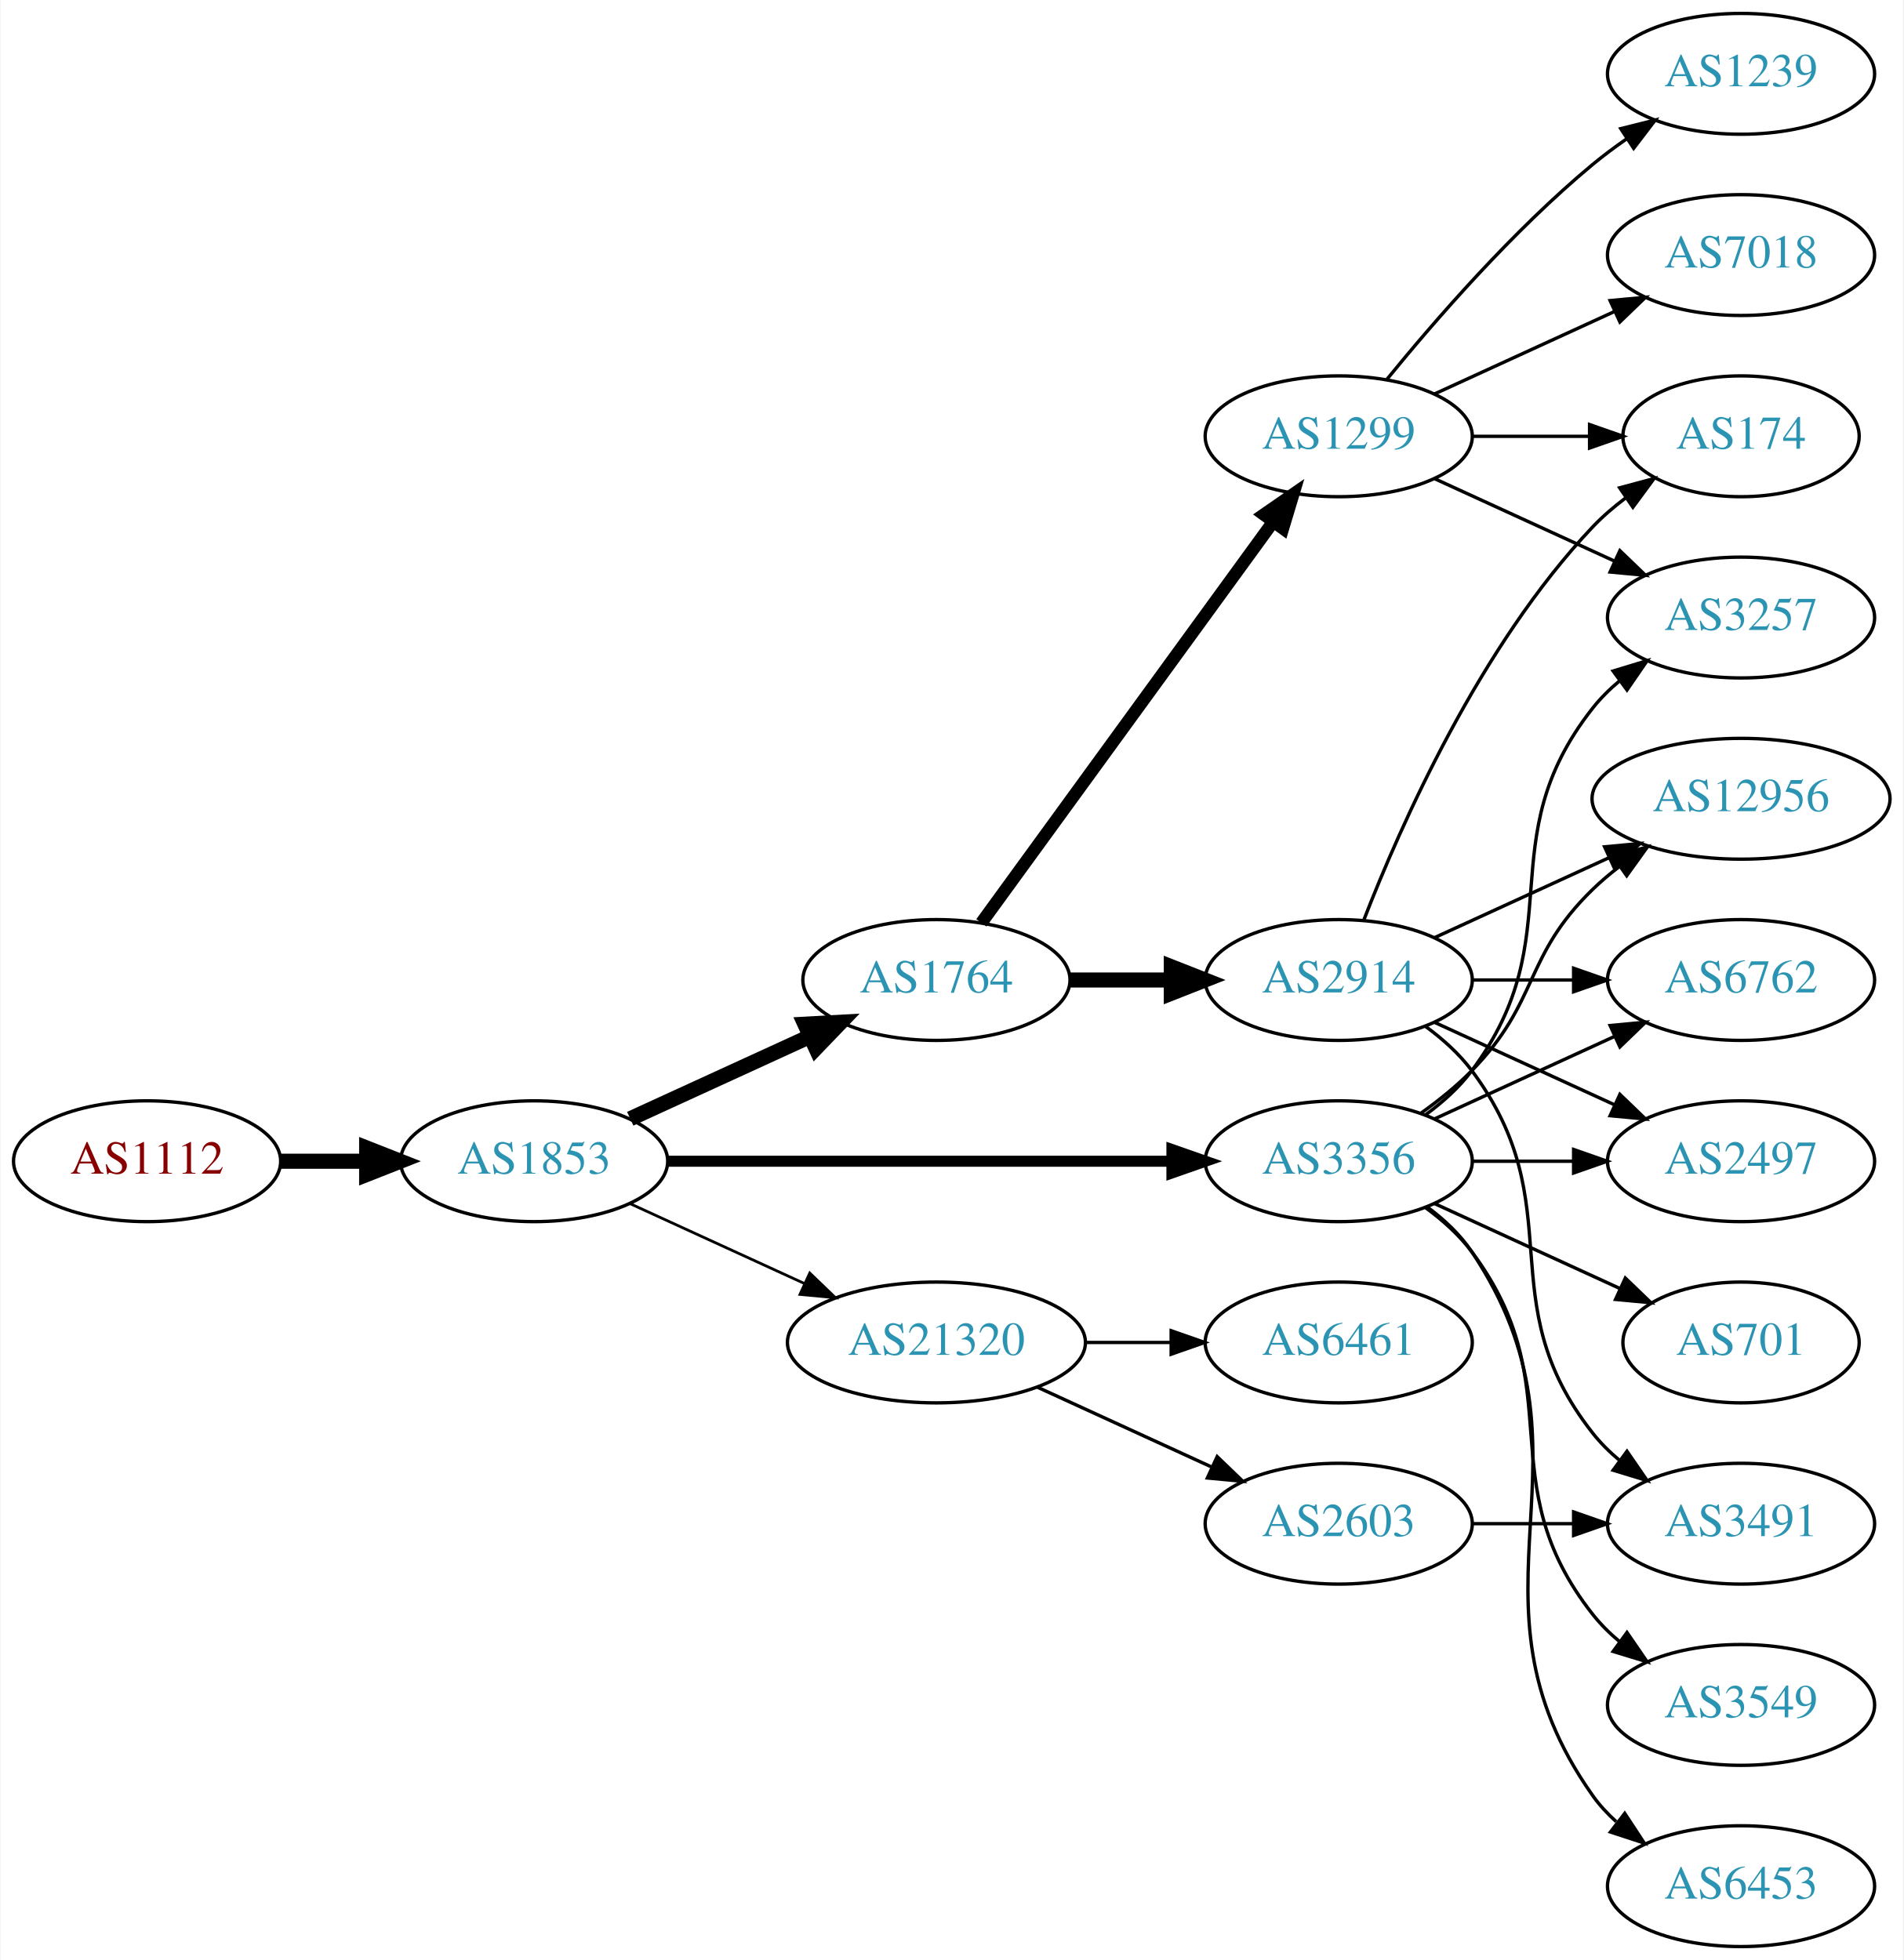
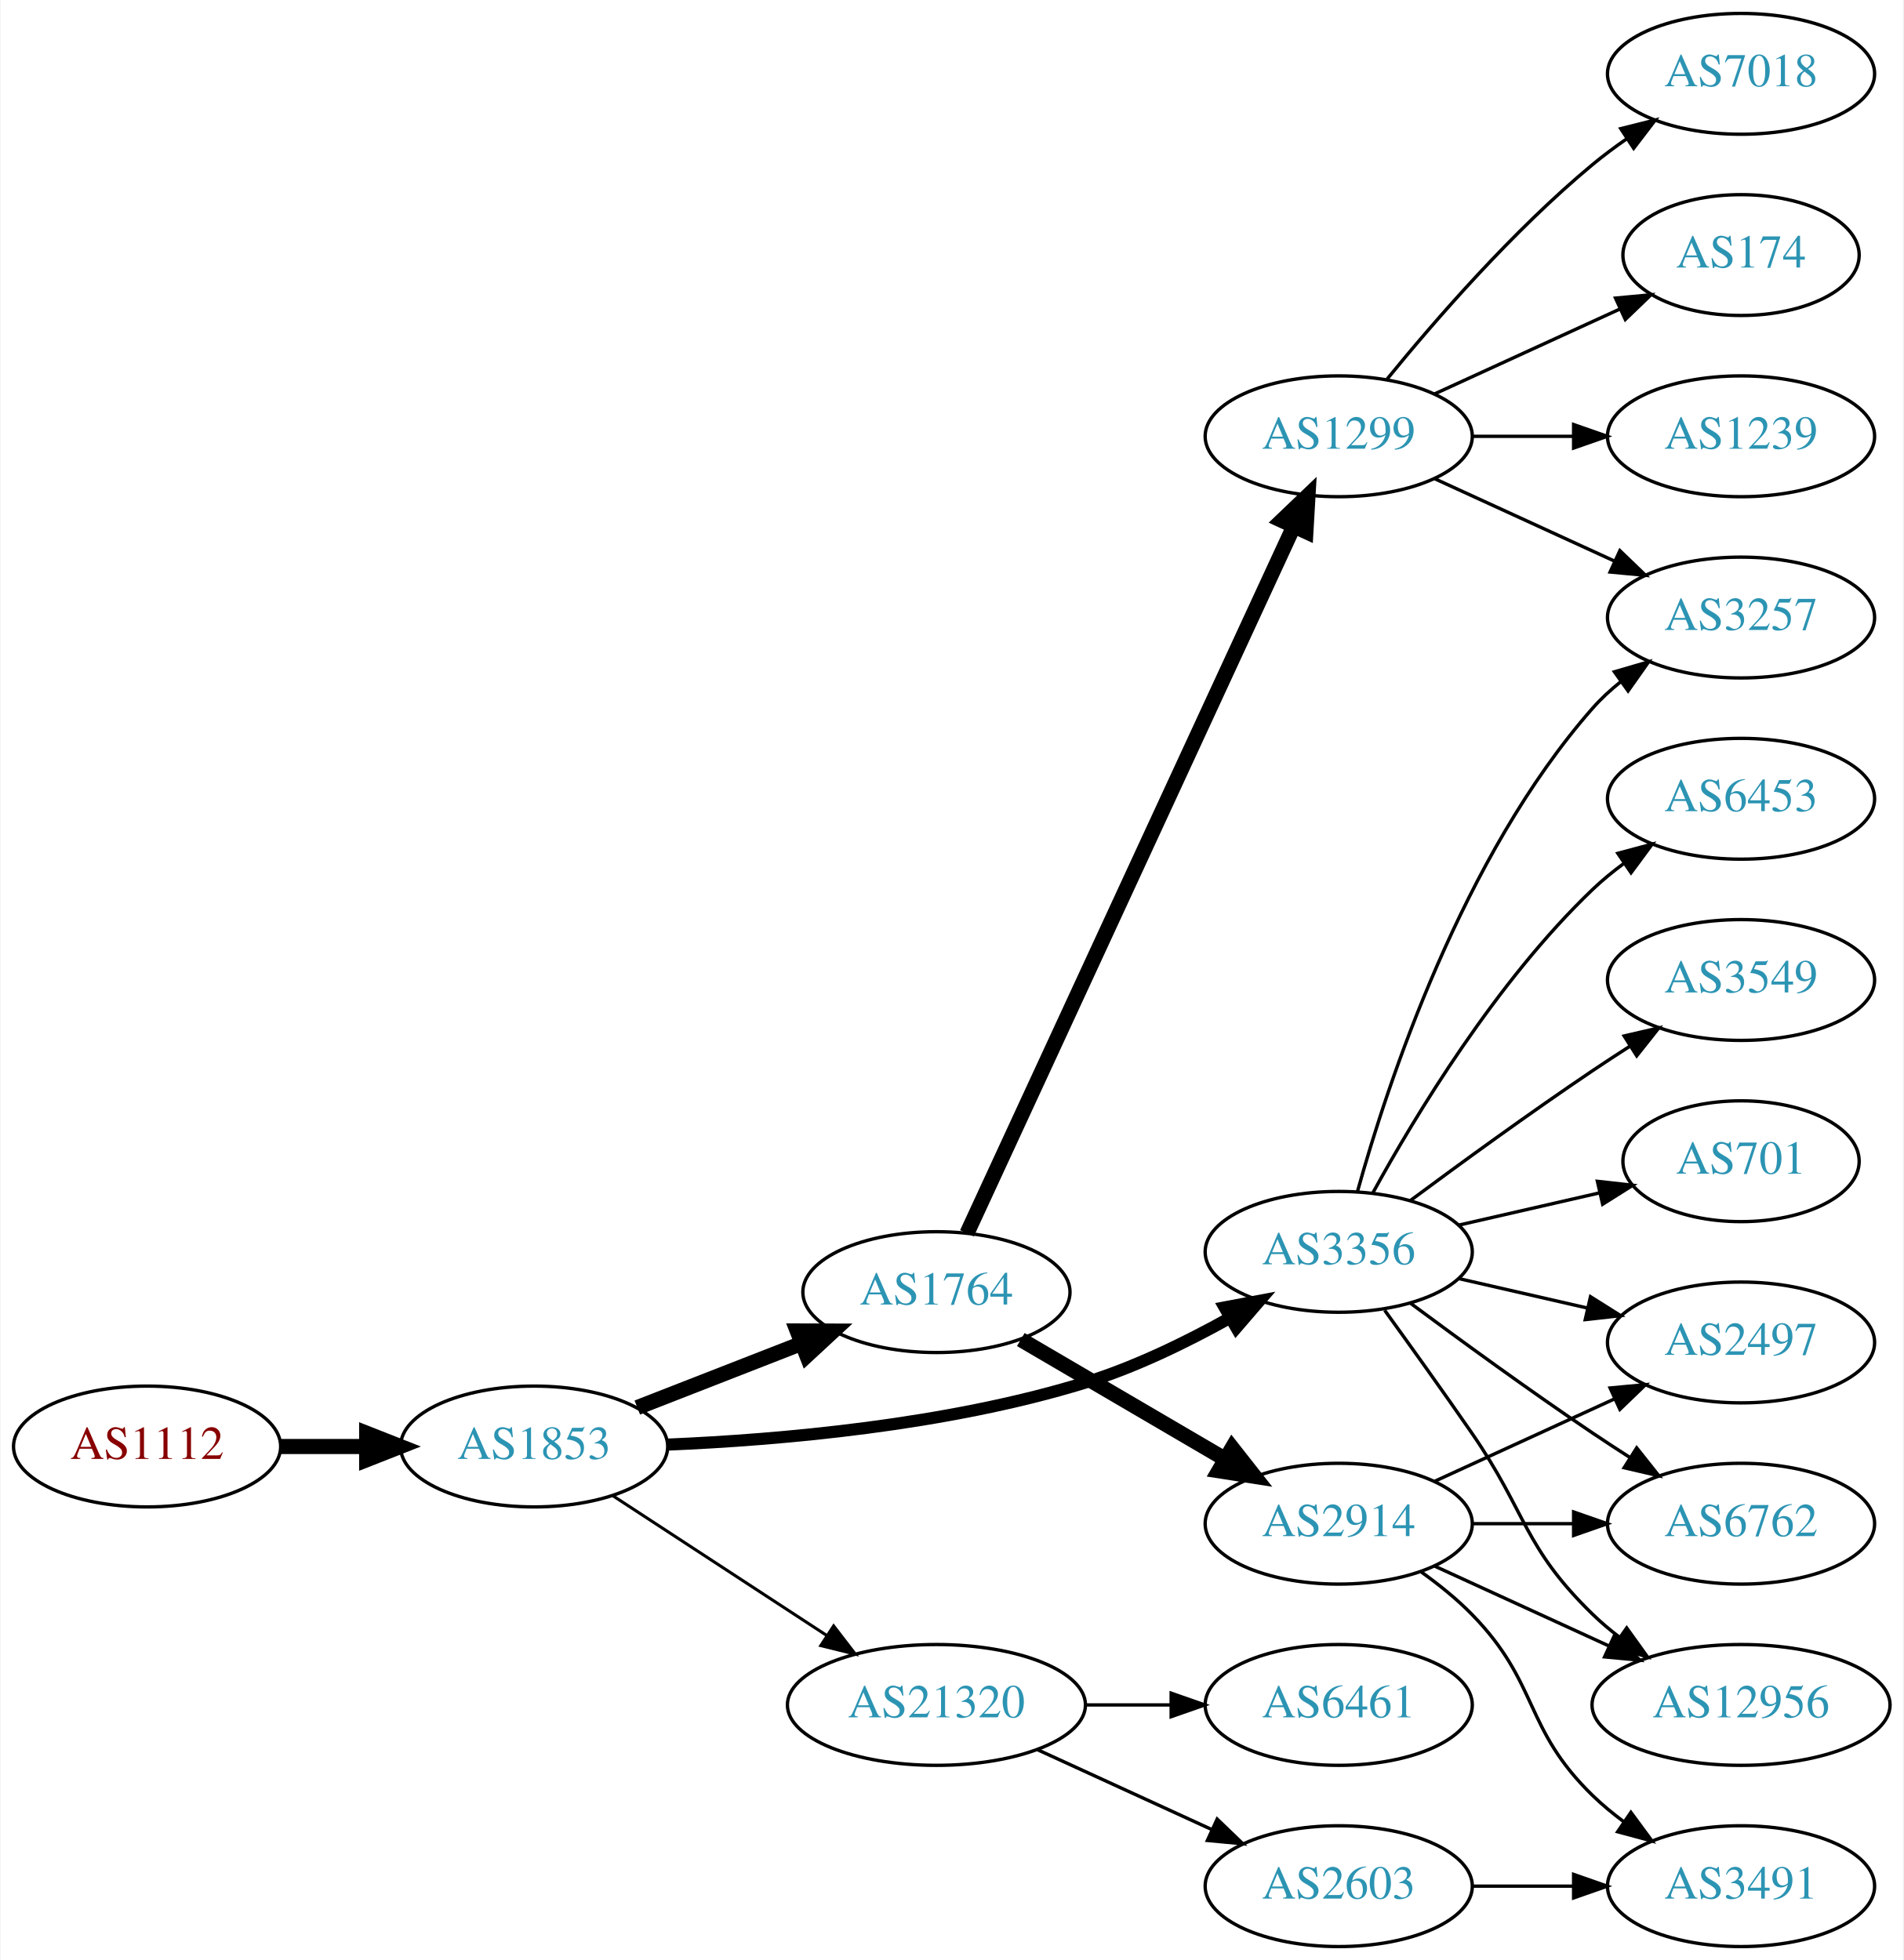
<svg xmlns="http://www.w3.org/2000/svg" xmlns:xlink="http://www.w3.org/1999/xlink" width="567pt" height="584pt" viewBox="0.00 0.00 566.66 584.00">
  <g id="graph0" class="graph" transform="scale(1 1) rotate(0) translate(4 580)">
    <polygon fill="white" stroke="none" points="-4,4 -4,-580 562.663,-580 562.663,4 -4,4" />
    <g id="node1" class="node">
      <g id="a_node1">
        <a xlink:href="/asn/1112" xlink:title="AS1112 ~ Montanuniversitaet Leoben [AT]">
-           <ellipse fill="#ffffff" stroke="black" cx="39.647" cy="-234" rx="39.794" ry="18" />
-           <text text-anchor="middle" x="39.647" y="-230.3" font-family="Times,serif" font-size="14.00" fill="#880000">AS1112</text>
+           <ellipse fill="#ffffff" stroke="black" cx="39.647" cy="-149" rx="39.794" ry="18" />
+           <text text-anchor="middle" x="39.647" y="-145.3" font-family="Times,serif" font-size="14.00" fill="#880000">AS1112</text>
        </a>
      </g>
    </g>
    <g id="node2" class="node">
      <g id="a_node2">
        <a xlink:href="/asn/1853" xlink:title="AS1853 ~ ACOnet Backbone [AT]">
-           <ellipse fill="#ffffff" stroke="black" cx="154.939" cy="-234" rx="39.794" ry="18" />
-           <text text-anchor="middle" x="154.939" y="-230.3" font-family="Times,serif" font-size="14.00" fill="#2c94b3">AS1853</text>
+           <ellipse fill="#ffffff" stroke="black" cx="154.939" cy="-149" rx="39.794" ry="18" />
+           <text text-anchor="middle" x="154.939" y="-145.3" font-family="Times,serif" font-size="14.00" fill="#2c94b3">AS1853</text>
        </a>
      </g>
    </g>
    <g id="edge1" class="edge">
-       <path fill="none" stroke="black" stroke-width="4.5" d="M79.319,-234C87.522,-234 96.286,-234 104.818,-234" />
-       <polygon fill="black" stroke="black" stroke-width="4.5" points="105.057,-237.938 115.057,-234 105.057,-230.063 105.057,-237.938" />
+       <path fill="none" stroke="black" stroke-width="4.5" d="M79.319,-149C87.522,-149 96.286,-149 104.818,-149" />
+       <polygon fill="black" stroke="black" stroke-width="4.5" points="105.057,-152.938 115.057,-149 105.057,-145.063 105.057,-152.938" />
    </g>
    <g id="node3" class="node">
      <g id="a_node3">
        <a xlink:href="/asn/1764" xlink:title="AS1764 ~ NEXTLAYER-AS [AT]">
-           <ellipse fill="#ffffff" stroke="black" cx="274.782" cy="-288" rx="39.794" ry="18" />
-           <text text-anchor="middle" x="274.782" y="-284.3" font-family="Times,serif" font-size="14.00" fill="#2c94b3">AS1764</text>
+           <ellipse fill="#ffffff" stroke="black" cx="274.782" cy="-195" rx="39.794" ry="18" />
+           <text text-anchor="middle" x="274.782" y="-191.3" font-family="Times,serif" font-size="14.00" fill="#2c94b3">AS1764</text>
        </a>
      </g>
    </g>
    <g id="edge2" class="edge">
-       <path fill="none" stroke="black" stroke-width="4.5" d="M183.568,-246.661C199.525,-253.973 219.796,-263.261 237.079,-271.181" />
-       <polygon fill="black" stroke="black" stroke-width="4.5" points="235.595,-274.832 246.326,-275.419 238.876,-267.673 235.595,-274.832" />
+       <path fill="none" stroke="black" stroke-width="4.5" d="M185.676,-160.608C200.47,-166.382 218.547,-173.439 234.469,-179.654" />
+       <polygon fill="black" stroke="black" stroke-width="4.5" points="233.308,-183.428 244.055,-183.396 236.171,-176.092 233.308,-183.428" />
    </g>
    <g id="node4" class="node">
      <g id="a_node4">
-         <a xlink:href="/asn/3356" xlink:title="AS3356 ~ Level 3 Parent, LLC [US]">
-           <ellipse fill="#ffffff" stroke="black" cx="394.625" cy="-234" rx="39.794" ry="18" />
-           <text text-anchor="middle" x="394.625" y="-230.3" font-family="Times,serif" font-size="14.00" fill="#2c94b3">AS3356</text>
+         <a xlink:href="/asn/21320" xlink:title="AS21320 ~ GEANT Vereniging [EU]">
+           <ellipse fill="#ffffff" stroke="black" cx="274.782" cy="-72" rx="44.393" ry="18" />
+           <text text-anchor="middle" x="274.782" y="-68.3" font-family="Times,serif" font-size="14.00" fill="#2c94b3">AS21320</text>
        </a>
      </g>
    </g>
    <g id="edge3" class="edge">
-       <path fill="none" stroke="black" stroke-width="3.273" d="M194.657,-234C235.575,-234 300.215,-234 344.649,-234" />
-       <polygon fill="black" stroke="black" stroke-width="3.273" points="344.924,-237.5 354.924,-234 344.924,-230.5 344.924,-237.5" />
+       <path fill="none" stroke="black" stroke-width="0.9" d="M178.382,-134.336C196.415,-122.553 221.964,-105.859 242.084,-92.712" />
+       <polygon fill="black" stroke="black" stroke-width="0.9" points="244.161,-95.536 250.618,-87.136 240.332,-89.676 244.161,-95.536" />
    </g>
    <g id="node5" class="node">
      <g id="a_node5">
-         <a xlink:href="/asn/21320" xlink:title="AS21320 ~ GEANT Vereniging [EU]">
-           <ellipse fill="#ffffff" stroke="black" cx="274.782" cy="-180" rx="44.393" ry="18" />
-           <text text-anchor="middle" x="274.782" y="-176.3" font-family="Times,serif" font-size="14.00" fill="#2c94b3">AS21320</text>
+         <a xlink:href="/asn/3356" xlink:title="AS3356 ~ Level 3 Parent, LLC [US]">
+           <ellipse fill="#ffffff" stroke="black" cx="394.625" cy="-207" rx="39.794" ry="18" />
+           <text text-anchor="middle" x="394.625" y="-203.3" font-family="Times,serif" font-size="14.00" fill="#2c94b3">AS3356</text>
        </a>
      </g>
    </g>
    <g id="edge4" class="edge">
-       <path fill="none" stroke="black" stroke-width="0.818" d="M183.568,-221.339C199.066,-214.238 218.633,-205.272 235.579,-197.506" />
-       <polygon fill="black" stroke="black" stroke-width="0.818" points="237.049,-200.683 244.682,-193.335 234.133,-194.319 237.049,-200.683" />
+       <path fill="none" stroke="black" stroke-width="3.6" d="M194.636,-149.561C228.193,-150.972 277.717,-155.294 318.978,-168 333.821,-172.571 349.198,-180.063 362.11,-187.265" />
+       <polygon fill="black" stroke="black" stroke-width="3.6" points="360.622,-190.447 371.033,-192.412 364.12,-184.384 360.622,-190.447" />
    </g>
    <g id="node6" class="node">
      <g id="a_node6">
        <a xlink:href="/asn/1299" xlink:title="AS1299 ~ Telia Carrier [EU]">
          <ellipse fill="#ffffff" stroke="black" cx="394.625" cy="-450" rx="39.794" ry="18" />
          <text text-anchor="middle" x="394.625" y="-446.3" font-family="Times,serif" font-size="14.00" fill="#2c94b3">AS1299</text>
        </a>
      </g>
    </g>
    <g id="edge5" class="edge">
-       <path fill="none" stroke="black" stroke-width="3.75" d="M288.17,-305.031C308.892,-333.517 350.696,-390.985 374.983,-424.374" />
-       <polygon fill="black" stroke="black" stroke-width="3.75" points="372.334,-426.682 381.047,-432.71 377.995,-422.564 372.334,-426.682" />
+       <path fill="none" stroke="black" stroke-width="4.5" d="M283.882,-212.527C304.106,-256.291 356.931,-370.599 381.157,-423.021" />
+       <polygon fill="black" stroke="black" stroke-width="4.5" points="377.699,-424.924 385.468,-432.35 384.847,-421.621 377.699,-424.924" />
    </g>
    <g id="node7" class="node">
      <g id="a_node7">
        <a xlink:href="/asn/2914" xlink:title="AS2914 ~ NTT America, Inc. [US]">
-           <ellipse fill="#ffffff" stroke="black" cx="394.625" cy="-288" rx="39.794" ry="18" />
-           <text text-anchor="middle" x="394.625" y="-284.3" font-family="Times,serif" font-size="14.00" fill="#2c94b3">AS2914</text>
+           <ellipse fill="#ffffff" stroke="black" cx="394.625" cy="-126" rx="39.794" ry="18" />
+           <text text-anchor="middle" x="394.625" y="-122.3" font-family="Times,serif" font-size="14.00" fill="#2c94b3">AS2914</text>
        </a>
      </g>
    </g>
    <g id="edge6" class="edge">
-       <path fill="none" stroke="black" stroke-width="4.5" d="M314.695,-288C324.248,-288 334.598,-288 344.56,-288" />
-       <polygon fill="black" stroke="black" stroke-width="4.5" points="344.753,-291.938 354.753,-288 344.753,-284.063 344.753,-291.938" />
-     </g>
-     <g id="node9" class="node">
-       <g id="a_node9">
+       <path fill="none" stroke="black" stroke-width="4.5" d="M299.914,-180.87C317.469,-170.591 341.444,-156.553 360.749,-145.25" />
+       <polygon fill="black" stroke="black" stroke-width="4.5" points="362.885,-148.562 369.525,-140.111 358.906,-141.766 362.885,-148.562" />
+     </g>
+     <g id="node12" class="node">
+       <g id="a_node12">
+         <a xlink:href="/asn/2603" xlink:title="AS2603 ~ NORDUnet [NO]">
+           <ellipse fill="#ffffff" stroke="black" cx="394.625" cy="-18" rx="39.794" ry="18" />
+           <text text-anchor="middle" x="394.625" y="-14.3" font-family="Times,serif" font-size="14.00" fill="#2c94b3">AS2603</text>
+         </a>
+       </g>
+     </g>
+     <g id="edge11" class="edge">
+       <path fill="none" stroke="black" d="M304.912,-58.652C320.523,-51.498 339.92,-42.609 356.593,-34.969" />
+       <polygon fill="black" stroke="black" points="358.412,-37.986 366.045,-30.638 355.496,-31.622 358.412,-37.986" />
+     </g>
+     <g id="node13" class="node">
+       <g id="a_node13">
+         <a xlink:href="/asn/6461" xlink:title="AS6461 ~ Zayo Bandwidth [US]">
+           <ellipse fill="#ffffff" stroke="black" cx="394.625" cy="-72" rx="39.794" ry="18" />
+           <text text-anchor="middle" x="394.625" y="-68.3" font-family="Times,serif" font-size="14.00" fill="#2c94b3">AS6461</text>
+         </a>
+       </g>
+     </g>
+     <g id="edge12" class="edge">
+       <path fill="none" stroke="black" d="M318.993,-72C327.306,-72 336.068,-72 344.551,-72" />
+       <polygon fill="black" stroke="black" points="344.709,-75.5 354.709,-72 344.709,-68.5 344.709,-75.5" />
+     </g>
+     <g id="node11" class="node">
+       <g id="a_node11">
        <a xlink:href="/asn/3257" xlink:title="AS3257 ~ GTT [DE]">
          <ellipse fill="#ffffff" stroke="black" cx="514.467" cy="-396" rx="39.794" ry="18" />
          <text text-anchor="middle" x="514.467" y="-392.3" font-family="Times,serif" font-size="14.00" fill="#2c94b3">AS3257</text>
        </a>
      </g>
    </g>
-     <g id="edge16" class="edge">
-       <path fill="none" stroke="black" d="M420.555,-247.882C425.631,-251.611 430.549,-256.016 434.271,-261 464.542,-301.542 438.972,-329.246 470.271,-369 472.596,-371.953 475.34,-374.67 478.299,-377.147" />
-       <polygon fill="black" stroke="black" points="476.358,-380.064 486.496,-383.145 480.492,-374.415 476.358,-380.064" />
-     </g>
-     <g id="node12" class="node">
-       <g id="a_node12">
+     <g id="edge18" class="edge">
+       <path fill="none" stroke="black" d="M400.197,-224.946C409.103,-256.995 431.387,-324.842 470.271,-369 472.755,-371.821 475.605,-374.449 478.63,-376.871" />
+       <polygon fill="black" stroke="black" points="476.748,-379.828 486.92,-382.791 480.816,-374.131 476.748,-379.828" />
+     </g>
+     <g id="node15" class="node">
+       <g id="a_node15">
+         <a xlink:href="/asn/2497" xlink:title="AS2497 ~ Internet Initiative Japan Inc. [JP]">
+           <ellipse fill="#ffffff" stroke="black" cx="514.467" cy="-180" rx="39.794" ry="18" />
+           <text text-anchor="middle" x="514.467" y="-176.3" font-family="Times,serif" font-size="14.00" fill="#2c94b3">AS2497</text>
+         </a>
+       </g>
+     </g>
+     <g id="edge24" class="edge">
+       <path fill="none" stroke="black" d="M430.344,-199.045C442.344,-196.296 455.965,-193.175 468.657,-190.267" />
+       <polygon fill="black" stroke="black" points="469.623,-193.636 478.589,-187.991 468.06,-186.813 469.623,-193.636" />
+     </g>
+     <g id="node16" class="node">
+       <g id="a_node16">
+         <a xlink:href="/asn/6762" xlink:title="AS6762 ~ TELECOM ITALIA SPARKLE S.p.A. [IT]">
+           <ellipse fill="#ffffff" stroke="black" cx="514.467" cy="-126" rx="39.794" ry="18" />
+           <text text-anchor="middle" x="514.467" y="-122.3" font-family="Times,serif" font-size="14.00" fill="#2c94b3">AS6762</text>
+         </a>
+       </g>
+     </g>
+     <g id="edge21" class="edge">
+       <path fill="none" stroke="black" d="M415.955,-191.723C430.817,-180.696 451.562,-165.593 470.271,-153 473.82,-150.611 477.57,-148.161 481.319,-145.758" />
+       <polygon fill="black" stroke="black" points="483.387,-148.591 489.967,-140.288 479.645,-142.675 483.387,-148.591" />
+     </g>
+     <g id="node17" class="node">
+       <g id="a_node17">
+         <a xlink:href="/asn/12956" xlink:title="AS12956 ~ TELXIUS [ES]">
+           <ellipse fill="#ffffff" stroke="black" cx="514.467" cy="-72" rx="44.393" ry="18" />
+           <text text-anchor="middle" x="514.467" y="-68.3" font-family="Times,serif" font-size="14.00" fill="#2c94b3">AS12956</text>
+         </a>
+       </g>
+     </g>
+     <g id="edge20" class="edge">
+       <path fill="none" stroke="black" d="M408.304,-189.594C415.919,-179.063 425.752,-165.33 434.271,-153 450.667,-129.269 449.578,-119.094 470.271,-99 472.757,-96.586 475.495,-94.278 478.348,-92.1" />
+       <polygon fill="black" stroke="black" points="480.403,-94.934 486.583,-86.329 476.385,-89.202 480.403,-94.934" />
+     </g>
+     <g id="node18" class="node">
+       <g id="a_node18">
+         <a xlink:href="/asn/6453" xlink:title="AS6453 ~ TATA COMMUNICATIONS (AMERICA) INC [US]">
+           <ellipse fill="#ffffff" stroke="black" cx="514.467" cy="-342" rx="39.794" ry="18" />
+           <text text-anchor="middle" x="514.467" y="-338.3" font-family="Times,serif" font-size="14.00" fill="#2c94b3">AS6453</text>
+         </a>
+       </g>
+     </g>
+     <g id="edge19" class="edge">
+       <path fill="none" stroke="black" d="M404.866,-224.713C417.411,-247.561 441.588,-287.611 470.271,-315 473.139,-317.739 476.328,-320.347 479.637,-322.785" />
+       <polygon fill="black" stroke="black" points="477.761,-325.742 487.996,-328.477 481.7,-319.956 477.761,-325.742" />
+     </g>
+     <g id="node19" class="node">
+       <g id="a_node19">
        <a xlink:href="/asn/3549" xlink:title="AS3549 ~ Level 3 Parent, LLC [US]">
-           <ellipse fill="#ffffff" stroke="black" cx="514.467" cy="-72" rx="39.794" ry="18" />
-           <text text-anchor="middle" x="514.467" y="-68.3" font-family="Times,serif" font-size="14.00" fill="#2c94b3">AS3549</text>
-         </a>
-       </g>
-     </g>
-     <g id="edge11" class="edge">
-       <path fill="none" stroke="black" d="M420.555,-220.118C425.631,-216.389 430.549,-211.984 434.271,-207 464.542,-166.458 438.972,-138.754 470.271,-99 472.596,-96.047 475.34,-93.33 478.299,-90.853" />
-       <polygon fill="black" stroke="black" points="480.492,-93.585 486.496,-84.855 476.358,-87.936 480.492,-93.585" />
-     </g>
-     <g id="node13" class="node">
-       <g id="a_node13">
-         <a xlink:href="/asn/12956" xlink:title="AS12956 ~ TELXIUS [ES]">
-           <ellipse fill="#ffffff" stroke="black" cx="514.467" cy="-342" rx="44.393" ry="18" />
-           <text text-anchor="middle" x="514.467" y="-338.3" font-family="Times,serif" font-size="14.00" fill="#2c94b3">AS12956</text>
-         </a>
-       </g>
-     </g>
-     <g id="edge12" class="edge">
-       <path fill="none" stroke="black" d="M419.219,-248.389C424.475,-252.148 429.806,-256.437 434.271,-261 454.443,-281.617 449.578,-294.906 470.271,-315 472.757,-317.414 475.495,-319.722 478.348,-321.9" />
-       <polygon fill="black" stroke="black" points="476.385,-324.798 486.583,-327.671 480.403,-319.066 476.385,-324.798" />
+           <ellipse fill="#ffffff" stroke="black" cx="514.467" cy="-288" rx="39.794" ry="18" />
+           <text text-anchor="middle" x="514.467" y="-284.3" font-family="Times,serif" font-size="14.00" fill="#2c94b3">AS3549</text>
+         </a>
+       </g>
+     </g>
+     <g id="edge22" class="edge">
+       <path fill="none" stroke="black" d="M415.955,-222.277C430.817,-233.304 451.562,-248.407 470.271,-261 473.82,-263.389 477.57,-265.839 481.319,-268.242" />
+       <polygon fill="black" stroke="black" points="479.645,-271.325 489.967,-273.712 483.387,-265.409 479.645,-271.325" />
+     </g>
+     <g id="node20" class="node">
+       <g id="a_node20">
+         <a xlink:href="/asn/701" xlink:title="AS701 ~ UUNET [US]">
+           <ellipse fill="#ffffff" stroke="black" cx="514.467" cy="-234" rx="35.194" ry="18" />
+           <text text-anchor="middle" x="514.467" y="-230.3" font-family="Times,serif" font-size="14.00" fill="#2c94b3">AS701</text>
+         </a>
+       </g>
+     </g>
+     <g id="edge23" class="edge">
+       <path fill="none" stroke="black" d="M430.344,-214.955C443.436,-217.955 458.459,-221.396 472.099,-224.522" />
+       <polygon fill="black" stroke="black" points="471.677,-228.016 482.207,-226.838 473.241,-221.193 471.677,-228.016" />
+     </g>
+     <g id="node8" class="node">
+       <g id="a_node8">
+         <a xlink:href="/asn/7018" xlink:title="AS7018 ~ AT&amp;T Services, Inc. [US]">
+           <ellipse fill="#ffffff" stroke="black" cx="514.467" cy="-558" rx="39.794" ry="18" />
+           <text text-anchor="middle" x="514.467" y="-554.3" font-family="Times,serif" font-size="14.00" fill="#2c94b3">AS7018</text>
+         </a>
+       </g>
+     </g>
+     <g id="edge7" class="edge">
+       <path fill="none" stroke="black" d="M409.044,-467.065C423.158,-484.375 446.573,-511.345 470.271,-531 473.487,-533.668 476.988,-536.27 480.558,-538.741" />
+       <polygon fill="black" stroke="black" points="478.636,-541.666 488.915,-544.236 482.482,-535.817 478.636,-541.666" />
+     </g>
+     <g id="node9" class="node">
+       <g id="a_node9">
+         <a xlink:href="/asn/174" xlink:title="AS174 ~ Cogent Communications [US]">
+           <ellipse fill="#ffffff" stroke="black" cx="514.467" cy="-504" rx="35.194" ry="18" />
+           <text text-anchor="middle" x="514.467" y="-500.3" font-family="Times,serif" font-size="14.00" fill="#2c94b3">AS174</text>
+         </a>
+       </g>
+     </g>
+     <g id="edge8" class="edge">
+       <path fill="none" stroke="black" d="M423.253,-462.661C439.67,-470.183 460.651,-479.798 478.248,-487.861" />
+       <polygon fill="black" stroke="black" points="477.076,-491.174 487.625,-492.158 479.993,-484.811 477.076,-491.174" />
+     </g>
+     <g id="node10" class="node">
+       <g id="a_node10">
+         <a xlink:href="/asn/1239" xlink:title="AS1239 ~ Sprint [US]">
+           <ellipse fill="#ffffff" stroke="black" cx="514.467" cy="-450" rx="39.794" ry="18" />
+           <text text-anchor="middle" x="514.467" y="-446.3" font-family="Times,serif" font-size="14.00" fill="#2c94b3">AS1239</text>
+         </a>
+       </g>
+     </g>
+     <g id="edge9" class="edge">
+       <path fill="none" stroke="black" d="M434.537,-450C444.091,-450 454.44,-450 464.403,-450" />
+       <polygon fill="black" stroke="black" points="464.595,-453.5 474.595,-450 464.595,-446.5 464.595,-453.5" />
+     </g>
+     <g id="edge10" class="edge">
+       <path fill="none" stroke="black" d="M423.253,-437.339C439.21,-430.027 459.481,-420.739 476.764,-412.819" />
+       <polygon fill="black" stroke="black" points="478.378,-415.929 486.011,-408.581 475.462,-409.565 478.378,-415.929" />
    </g>
    <g id="node14" class="node">
      <g id="a_node14">
-         <a xlink:href="/asn/6762" xlink:title="AS6762 ~ TELECOM ITALIA SPARKLE S.p.A. [IT]">
-           <ellipse fill="#ffffff" stroke="black" cx="514.467" cy="-288" rx="39.794" ry="18" />
-           <text text-anchor="middle" x="514.467" y="-284.3" font-family="Times,serif" font-size="14.00" fill="#2c94b3">AS6762</text>
-         </a>
-       </g>
-     </g>
-     <g id="edge13" class="edge">
-       <path fill="none" stroke="black" d="M423.253,-246.661C439.21,-253.973 459.481,-263.261 476.764,-271.181" />
-       <polygon fill="black" stroke="black" points="475.462,-274.435 486.011,-275.419 478.378,-268.071 475.462,-274.435" />
-     </g>
-     <g id="node15" class="node">
-       <g id="a_node15">
-         <a xlink:href="/asn/701" xlink:title="AS701 ~ UUNET [US]">
-           <ellipse fill="#ffffff" stroke="black" cx="514.467" cy="-180" rx="35.194" ry="18" />
-           <text text-anchor="middle" x="514.467" y="-176.3" font-family="Times,serif" font-size="14.00" fill="#2c94b3">AS701</text>
+         <a xlink:href="/asn/3491" xlink:title="AS3491 ~ PCCW Global, Inc. [US]">
+           <ellipse fill="#ffffff" stroke="black" cx="514.467" cy="-18" rx="39.794" ry="18" />
+           <text text-anchor="middle" x="514.467" y="-14.3" font-family="Times,serif" font-size="14.00" fill="#2c94b3">AS3491</text>
        </a>
      </g>
    </g>
    <g id="edge14" class="edge">
-       <path fill="none" stroke="black" d="M423.253,-221.339C439.67,-213.817 460.651,-204.202 478.248,-196.139" />
-       <polygon fill="black" stroke="black" points="479.993,-199.189 487.625,-191.842 477.076,-192.826 479.993,-199.189" />
-     </g>
-     <g id="node16" class="node">
-       <g id="a_node16">
-         <a xlink:href="/asn/6453" xlink:title="AS6453 ~ TATA COMMUNICATIONS (AMERICA) INC [US]">
-           <ellipse fill="#ffffff" stroke="black" cx="514.467" cy="-18" rx="39.794" ry="18" />
-           <text text-anchor="middle" x="514.467" y="-14.3" font-family="Times,serif" font-size="14.00" fill="#2c94b3">AS6453</text>
-         </a>
-       </g>
+       <path fill="none" stroke="black" d="M419.219,-111.611C424.475,-107.852 429.806,-103.563 434.271,-99 454.443,-78.383 449.578,-65.094 470.271,-45 473.116,-42.237 476.29,-39.614 479.59,-37.166" />
+       <polygon fill="black" stroke="black" points="481.656,-39.993 487.938,-31.462 477.707,-34.214 481.656,-39.993" />
    </g>
    <g id="edge15" class="edge">
-       <path fill="none" stroke="black" d="M420.944,-220.393C425.999,-216.649 430.811,-212.169 434.271,-207 475.296,-145.706 427.692,-105.225 470.271,-45 472.262,-42.184 474.649,-39.599 477.265,-37.24" />
-       <polygon fill="black" stroke="black" points="479.818,-39.694 485.633,-30.838 475.564,-34.135 479.818,-39.694" />
-     </g>
-     <g id="node17" class="node">
-       <g id="a_node17">
-         <a xlink:href="/asn/2497" xlink:title="AS2497 ~ Internet Initiative Japan Inc. [JP]">
-           <ellipse fill="#ffffff" stroke="black" cx="514.467" cy="-234" rx="39.794" ry="18" />
-           <text text-anchor="middle" x="514.467" y="-230.3" font-family="Times,serif" font-size="14.00" fill="#2c94b3">AS2497</text>
-         </a>
-       </g>
-     </g>
-     <g id="edge17" class="edge">
-       <path fill="none" stroke="black" d="M434.537,-234C444.091,-234 454.44,-234 464.403,-234" />
-       <polygon fill="black" stroke="black" points="464.595,-237.5 474.595,-234 464.595,-230.5 464.595,-237.5" />
-     </g>
-     <g id="node18" class="node">
-       <g id="a_node18">
-         <a xlink:href="/asn/6461" xlink:title="AS6461 ~ Zayo Bandwidth [US]">
-           <ellipse fill="#ffffff" stroke="black" cx="394.625" cy="-180" rx="39.794" ry="18" />
-           <text text-anchor="middle" x="394.625" y="-176.3" font-family="Times,serif" font-size="14.00" fill="#2c94b3">AS6461</text>
-         </a>
-       </g>
-     </g>
-     <g id="edge18" class="edge">
-       <path fill="none" stroke="black" d="M318.993,-180C327.306,-180 336.068,-180 344.551,-180" />
-       <polygon fill="black" stroke="black" points="344.709,-183.5 354.709,-180 344.709,-176.5 344.709,-183.5" />
-     </g>
-     <g id="node19" class="node">
-       <g id="a_node19">
-         <a xlink:href="/asn/2603" xlink:title="AS2603 ~ NORDUnet [NO]">
-           <ellipse fill="#ffffff" stroke="black" cx="394.625" cy="-126" rx="39.794" ry="18" />
-           <text text-anchor="middle" x="394.625" y="-122.3" font-family="Times,serif" font-size="14.00" fill="#2c94b3">AS2603</text>
-         </a>
-       </g>
-     </g>
-     <g id="edge19" class="edge">
-       <path fill="none" stroke="black" d="M304.912,-166.652C320.523,-159.498 339.92,-150.609 356.593,-142.97" />
-       <polygon fill="black" stroke="black" points="358.412,-145.986 366.045,-138.638 355.496,-139.622 358.412,-145.986" />
-     </g>
-     <g id="node8" class="node">
-       <g id="a_node8">
-         <a xlink:href="/asn/174" xlink:title="AS174 ~ Cogent Communications [US]">
-           <ellipse fill="#ffffff" stroke="black" cx="514.467" cy="-450" rx="35.194" ry="18" />
-           <text text-anchor="middle" x="514.467" y="-446.3" font-family="Times,serif" font-size="14.00" fill="#2c94b3">AS174</text>
-         </a>
-       </g>
-     </g>
-     <g id="edge7" class="edge">
-       <path fill="none" stroke="black" d="M434.537,-450C445.624,-450 457.783,-450 469.166,-450" />
-       <polygon fill="black" stroke="black" points="469.348,-453.5 479.348,-450 469.348,-446.5 469.348,-453.5" />
-     </g>
-     <g id="edge8" class="edge">
-       <path fill="none" stroke="black" d="M423.253,-437.339C439.21,-430.027 459.481,-420.739 476.764,-412.819" />
-       <polygon fill="black" stroke="black" points="478.378,-415.929 486.011,-408.581 475.462,-409.565 478.378,-415.929" />
-     </g>
-     <g id="node10" class="node">
-       <g id="a_node10">
-         <a xlink:href="/asn/7018" xlink:title="AS7018 ~ AT&amp;T Services, Inc. [US]">
-           <ellipse fill="#ffffff" stroke="black" cx="514.467" cy="-504" rx="39.794" ry="18" />
-           <text text-anchor="middle" x="514.467" y="-500.3" font-family="Times,serif" font-size="14.00" fill="#2c94b3">AS7018</text>
-         </a>
-       </g>
-     </g>
-     <g id="edge9" class="edge">
-       <path fill="none" stroke="black" d="M423.253,-462.661C439.21,-469.973 459.481,-479.261 476.764,-487.181" />
-       <polygon fill="black" stroke="black" points="475.462,-490.435 486.011,-491.419 478.378,-484.071 475.462,-490.435" />
-     </g>
-     <g id="node11" class="node">
-       <g id="a_node11">
-         <a xlink:href="/asn/1239" xlink:title="AS1239 ~ Sprint [US]">
-           <ellipse fill="#ffffff" stroke="black" cx="514.467" cy="-558" rx="39.794" ry="18" />
-           <text text-anchor="middle" x="514.467" y="-554.3" font-family="Times,serif" font-size="14.00" fill="#2c94b3">AS1239</text>
-         </a>
-       </g>
-     </g>
-     <g id="edge10" class="edge">
-       <path fill="none" stroke="black" d="M409.044,-467.065C423.158,-484.375 446.573,-511.345 470.271,-531 473.487,-533.668 476.988,-536.27 480.558,-538.741" />
-       <polygon fill="black" stroke="black" points="478.636,-541.666 488.915,-544.236 482.482,-535.817 478.636,-541.666" />
-     </g>
-     <g id="edge20" class="edge">
-       <path fill="none" stroke="black" d="M402.148,-305.994C412.898,-333.728 436.555,-387.429 470.271,-423 473.214,-426.105 476.587,-429.001 480.123,-431.655" />
-       <polygon fill="black" stroke="black" points="478.308,-434.654 488.542,-437.397 482.252,-428.871 478.308,-434.654" />
-     </g>
-     <g id="edge21" class="edge">
-       <path fill="none" stroke="black" d="M423.253,-300.661C438.751,-307.762 458.318,-316.728 475.264,-324.494" />
-       <polygon fill="black" stroke="black" points="473.818,-327.681 484.367,-328.665 476.734,-321.317 473.818,-327.681" />
-     </g>
-     <g id="edge22" class="edge">
-       <path fill="none" stroke="black" d="M434.537,-288C444.091,-288 454.44,-288 464.403,-288" />
-       <polygon fill="black" stroke="black" points="464.595,-291.5 474.595,-288 464.595,-284.5 464.595,-291.5" />
-     </g>
-     <g id="edge24" class="edge">
-       <path fill="none" stroke="black" d="M423.253,-275.339C439.21,-268.027 459.481,-258.739 476.764,-250.819" />
-       <polygon fill="black" stroke="black" points="478.378,-253.929 486.011,-246.581 475.462,-247.565 478.378,-253.929" />
-     </g>
-     <g id="node20" class="node">
-       <g id="a_node20">
-         <a xlink:href="/asn/3491" xlink:title="AS3491 ~ PCCW Global, Inc. [US]">
-           <ellipse fill="#ffffff" stroke="black" cx="514.467" cy="-126" rx="39.794" ry="18" />
-           <text text-anchor="middle" x="514.467" y="-122.3" font-family="Times,serif" font-size="14.00" fill="#2c94b3">AS3491</text>
-         </a>
-       </g>
-     </g>
-     <g id="edge23" class="edge">
-       <path fill="none" stroke="black" d="M420.555,-274.118C425.631,-270.389 430.549,-265.984 434.271,-261 464.542,-220.458 438.972,-192.754 470.271,-153 472.596,-150.047 475.34,-147.33 478.299,-144.853" />
-       <polygon fill="black" stroke="black" points="480.492,-147.585 486.496,-138.855 476.358,-141.936 480.492,-147.585" />
-     </g>
-     <g id="edge25" class="edge">
+       <path fill="none" stroke="black" d="M423.253,-138.661C439.21,-145.973 459.481,-155.261 476.764,-163.181" />
+       <polygon fill="black" stroke="black" points="475.462,-166.435 486.011,-167.419 478.378,-160.071 475.462,-166.435" />
+     </g>
+     <g id="edge16" class="edge">
      <path fill="none" stroke="black" d="M434.537,-126C444.091,-126 454.44,-126 464.403,-126" />
      <polygon fill="black" stroke="black" points="464.595,-129.5 474.595,-126 464.595,-122.5 464.595,-129.5" />
    </g>
+     <g id="edge17" class="edge">
+       <path fill="none" stroke="black" d="M423.253,-113.339C438.751,-106.238 458.318,-97.272 475.264,-89.506" />
+       <polygon fill="black" stroke="black" points="476.734,-92.683 484.367,-85.335 473.818,-86.319 476.734,-92.683" />
+     </g>
+     <g id="edge13" class="edge">
+       <path fill="none" stroke="black" d="M434.537,-18C444.091,-18 454.44,-18 464.403,-18" />
+       <polygon fill="black" stroke="black" points="464.595,-21.5 474.595,-18 464.595,-14.5 464.595,-21.5" />
+     </g>
  </g>
</svg>
